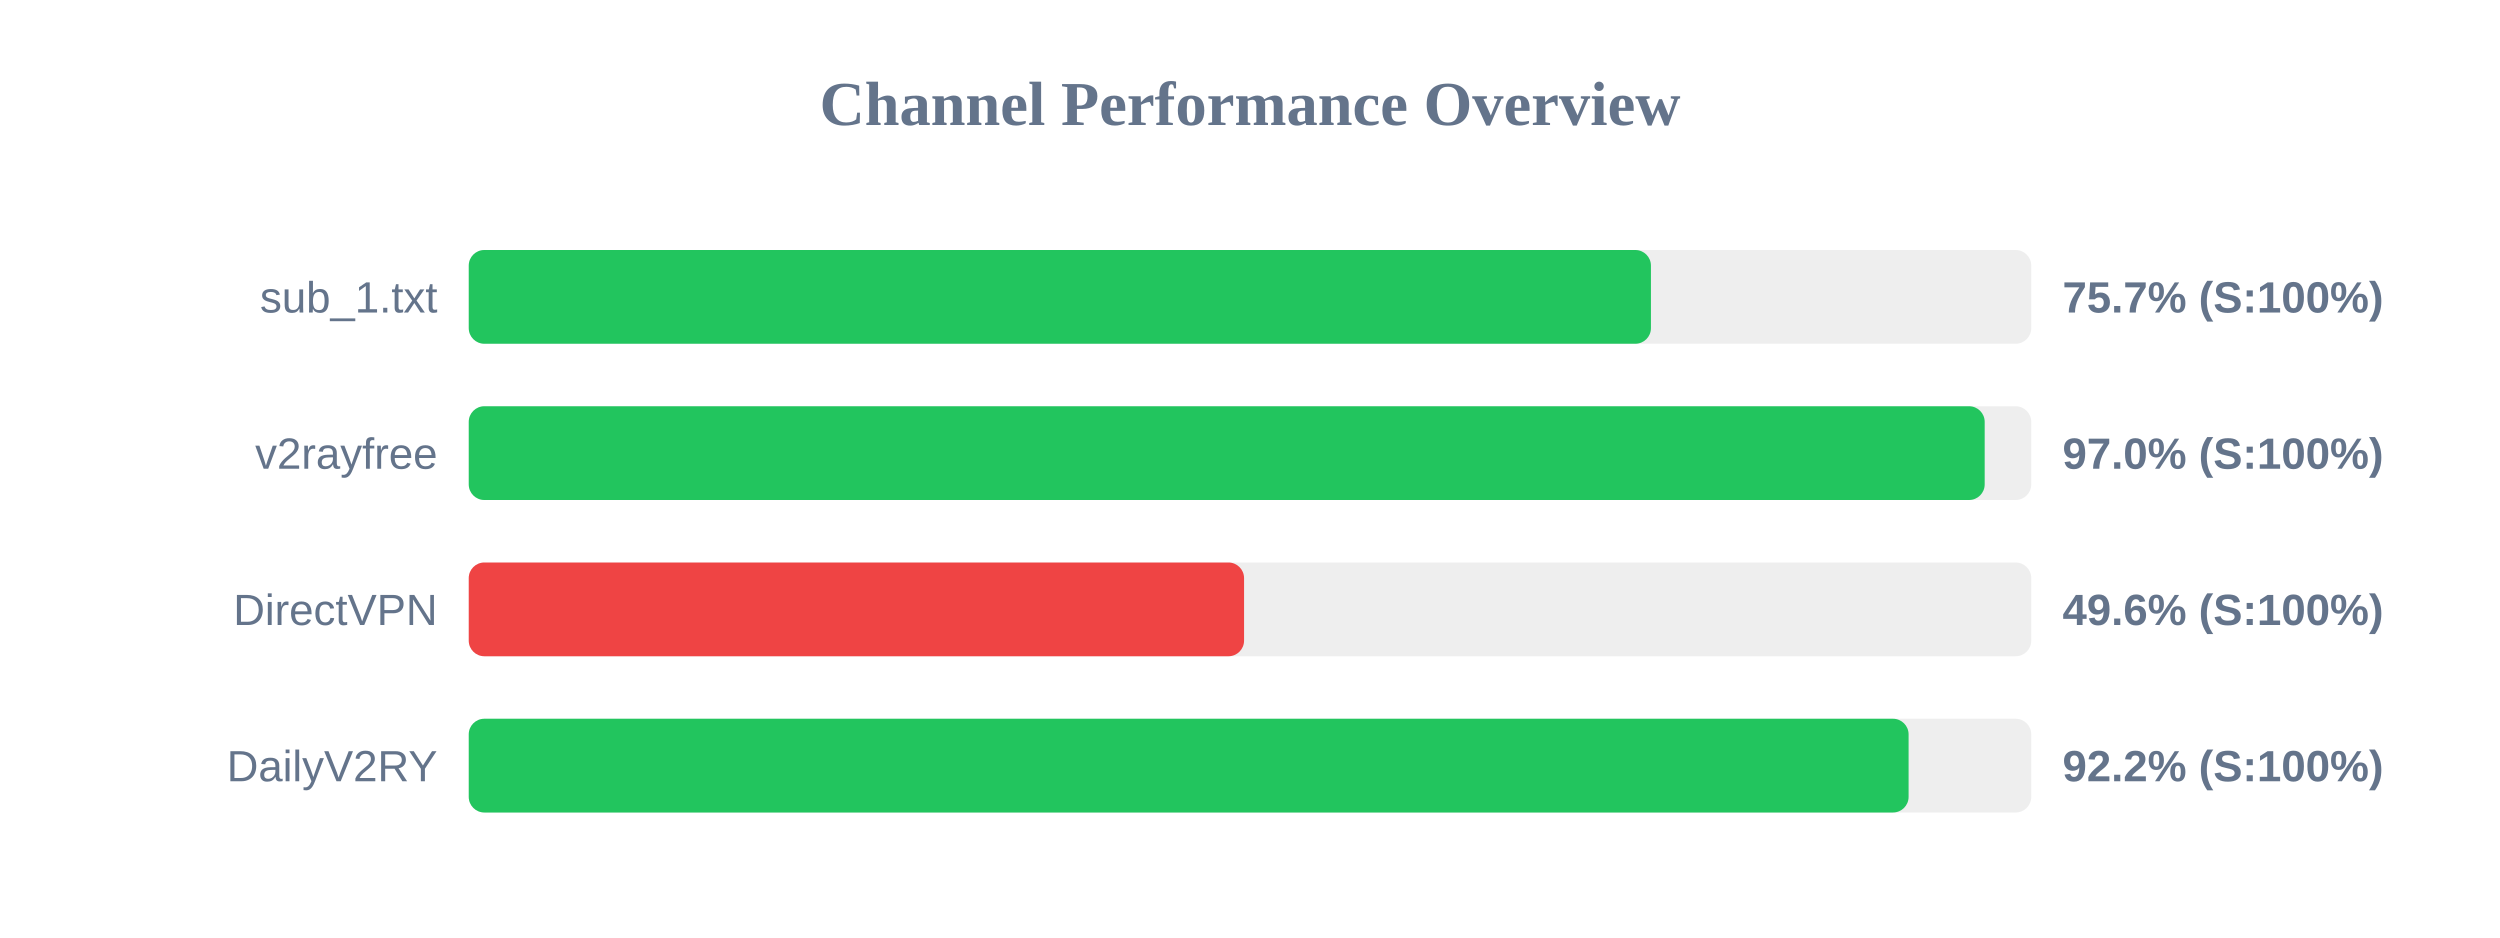
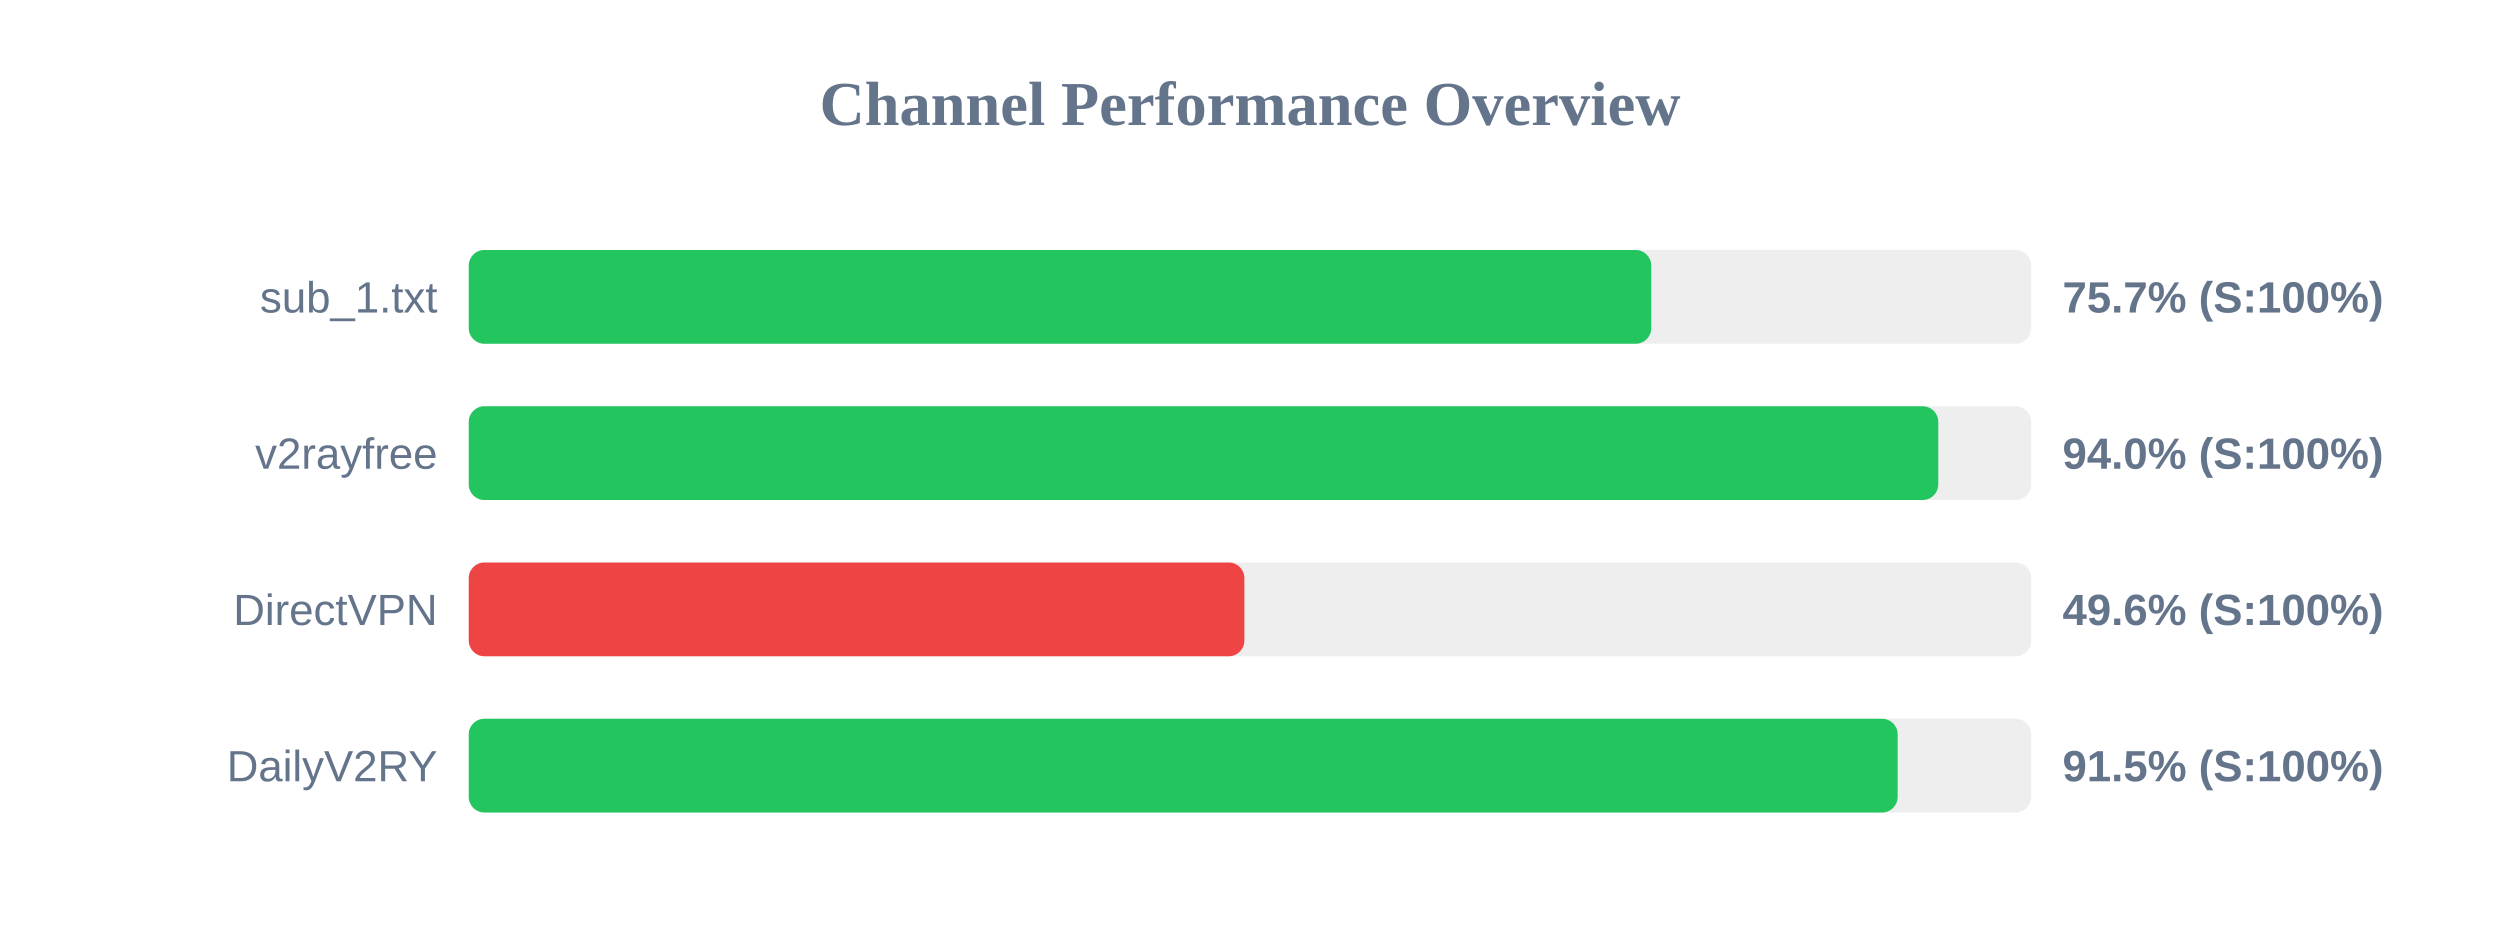
<svg xmlns="http://www.w3.org/2000/svg" width="800" height="300" version="1.1">
  <style>
        .row { font: 14px Arial; fill: #64748b; }
        .score { font: bold 14px Arial; fill: #64748b; }
    </style>
  <text x="400" y="40" text-anchor="middle" font-size="20px" font-weight="bold" fill="#64748b">Channel Performance Overview</text>
  <rect x="150" y="80" width="500" height="30" fill="#eee" rx="5" />
-   <rect x="150" y="80" width="378.3" height="30" fill="#22c55e" rx="5" />
+   <rect x="150" y="80" width="378.4" height="30" fill="#22c55e" rx="5" />
  <text x="140" y="100" text-anchor="end" class="row">sub_1.txt</text>
  <text x="660" y="100" text-anchor="start" class="score">75.7% (S:100%)</text>
  <rect x="150" y="130" width="500" height="30" fill="#eee" rx="5" />
-   <rect x="150" y="130" width="485.1" height="30" fill="#22c55e" rx="5" />
+   <rect x="150" y="130" width="470.25" height="30" fill="#22c55e" rx="5" />
  <text x="140" y="150" text-anchor="end" class="row">v2rayfree</text>
-   <text x="660" y="150" text-anchor="start" class="score">97.0% (S:100%)</text>
+   <text x="660" y="150" text-anchor="start" class="score">94.0% (S:100%)</text>
  <rect x="150" y="180" width="500" height="30" fill="#eee" rx="5" />
-   <rect x="150" y="180" width="248.1" height="30" fill="#ef4444" rx="5" />
+   <rect x="150" y="180" width="248.2" height="30" fill="#ef4444" rx="5" />
  <text x="140" y="200" text-anchor="end" class="row">DirectVPN</text>
  <text x="660" y="200" text-anchor="start" class="score">49.6% (S:100%)</text>
  <rect x="150" y="230" width="500" height="30" fill="#eee" rx="5" />
-   <rect x="150" y="230" width="460.75" height="30" fill="#22c55e" rx="5" />
+   <rect x="150" y="230" width="457.25" height="30" fill="#22c55e" rx="5" />
  <text x="140" y="250" text-anchor="end" class="row">DailyV2RY</text>
-   <text x="660" y="250" text-anchor="start" class="score">92.2% (S:100%)</text>
+   <text x="660" y="250" text-anchor="start" class="score">91.5% (S:100%)</text>
</svg>
